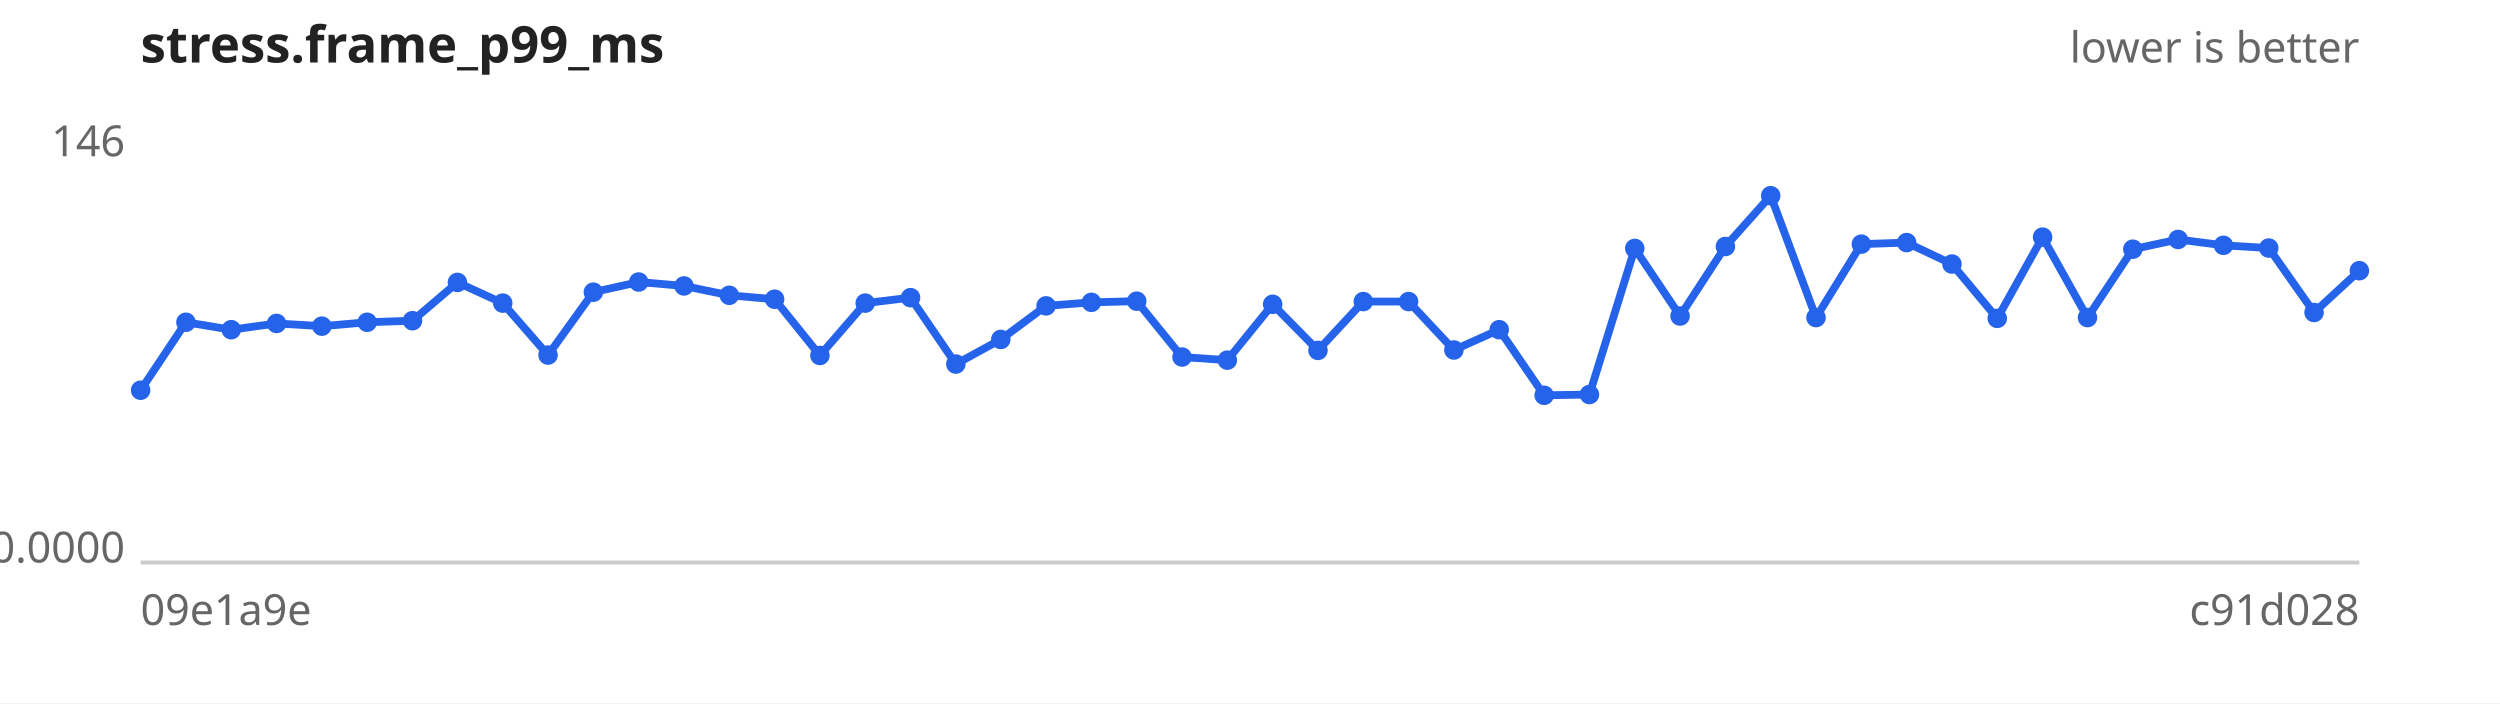
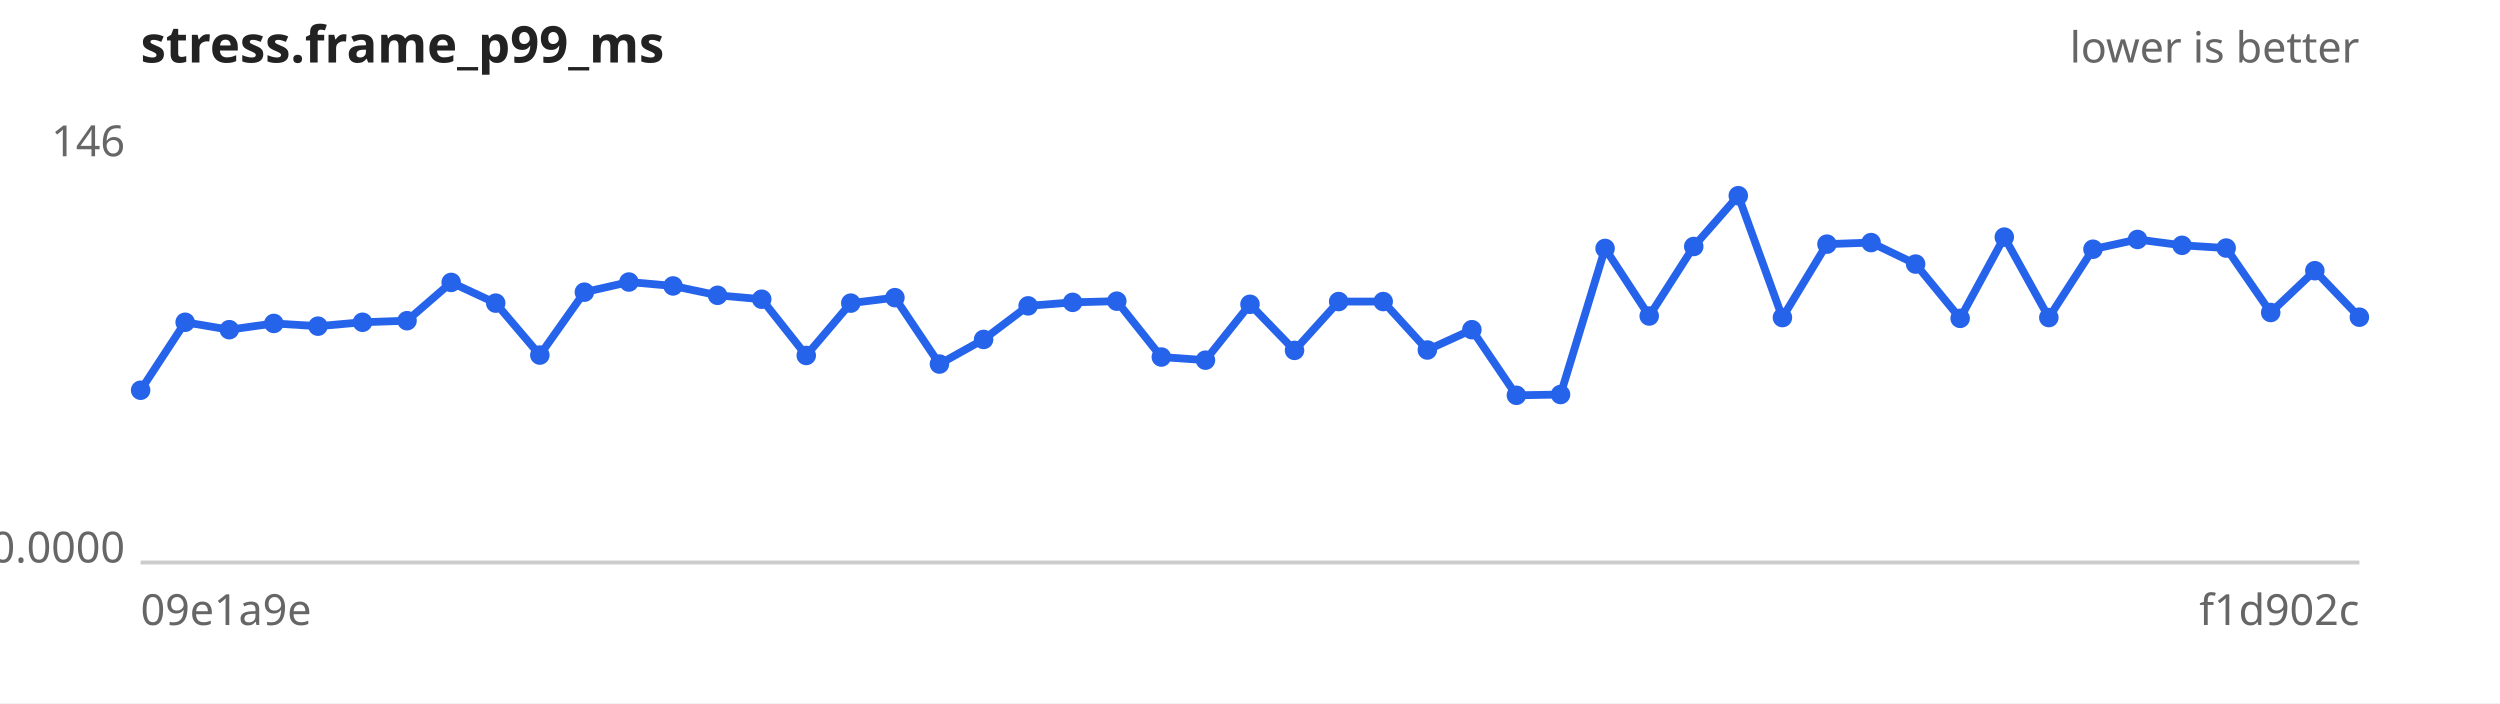
<svg xmlns="http://www.w3.org/2000/svg" width="640" height="180" viewBox="0 0 640 180" font-family="sans-serif" font-size="11">
  <rect width="640" height="180" fill="#ffffff" />
  <text x="36" y="16" font-size="13" font-weight="bold" fill="#222">stress.frame_p99_ms</text>
  <text x="604" y="16" text-anchor="end" fill="#666">lower is better</text>
  <line x1="36" y1="144" x2="604" y2="144" stroke="#ccc" />
  <text x="32" y="40.0" text-anchor="end" fill="#666">146</text>
  <text x="32" y="144.0" text-anchor="end" fill="#666">0.0000</text>
  <text x="36" y="160" fill="#666">09e1a9e</text>
-   <text x="604" y="160" text-anchor="end" fill="#666">c91d028</text>
-   <path d="M36.0,99.9 L47.6,82.5 L59.2,84.4 L70.8,82.8 L82.4,83.5 L94.0,82.5 L105.6,82.1 L117.1,72.3 L128.7,77.6 L140.3,90.9 L151.9,74.8 L163.5,72.2 L175.1,73.2 L186.7,75.6 L198.3,76.6 L209.9,91.0 L221.5,77.6 L233.1,76.2 L244.7,93.2 L256.2,86.9 L267.8,78.3 L279.4,77.4 L291.0,77.1 L302.6,91.4 L314.2,92.2 L325.8,77.9 L337.4,89.7 L349.0,77.2 L360.6,77.2 L372.2,89.6 L383.8,84.4 L395.3,101.2 L406.9,101.0 L418.5,63.6 L430.1,80.9 L441.7,63.1 L453.3,50.1 L464.9,81.3 L476.5,62.5 L488.1,62.1 L499.7,67.6 L511.3,81.5 L522.9,60.7 L534.4,81.3 L546.0,63.8 L557.6,61.3 L569.2,62.8 L580.8,63.5 L592.4,80.0 L604.0,69.3" fill="none" stroke="#2563eb" stroke-width="2" />
+   <text x="604" y="160" text-anchor="end" fill="#666">f1d902c</text>
+   <path d="M36.0,99.9 L47.4,82.5 L58.7,84.4 L70.1,82.8 L81.4,83.5 L92.8,82.5 L104.2,82.1 L115.5,72.3 L126.9,77.6 L138.2,90.9 L149.6,74.8 L161.0,72.2 L172.3,73.2 L183.7,75.6 L195.0,76.6 L206.4,91.0 L217.8,77.6 L229.1,76.2 L240.5,93.2 L251.8,86.9 L263.2,78.3 L274.6,77.4 L285.9,77.1 L297.3,91.4 L308.6,92.2 L320.0,77.9 L331.4,89.7 L342.7,77.2 L354.1,77.2 L365.4,89.6 L376.8,84.4 L388.2,101.2 L399.5,101.0 L410.9,63.6 L422.2,80.9 L433.6,63.1 L445.0,50.1 L456.3,81.3 L467.7,62.5 L479.0,62.1 L490.4,67.6 L501.8,81.5 L513.1,60.7 L524.5,81.3 L535.8,63.8 L547.2,61.3 L558.6,62.8 L569.9,63.5 L581.3,80.0 L592.6,69.3 L604.0,81.2" fill="none" stroke="#2563eb" stroke-width="2" />
  <g fill="#2563eb">
    <circle cx="36.0" cy="99.9" r="2.5" />
-     <circle cx="47.6" cy="82.5" r="2.5" />
-     <circle cx="59.2" cy="84.4" r="2.5" />
-     <circle cx="70.8" cy="82.8" r="2.5" />
-     <circle cx="82.4" cy="83.5" r="2.5" />
-     <circle cx="94.0" cy="82.5" r="2.5" />
-     <circle cx="105.6" cy="82.1" r="2.5" />
-     <circle cx="117.1" cy="72.3" r="2.5" />
-     <circle cx="128.7" cy="77.6" r="2.5" />
-     <circle cx="140.3" cy="90.9" r="2.5" />
-     <circle cx="151.9" cy="74.8" r="2.5" />
-     <circle cx="163.5" cy="72.2" r="2.5" />
-     <circle cx="175.1" cy="73.2" r="2.5" />
-     <circle cx="186.7" cy="75.6" r="2.5" />
-     <circle cx="198.3" cy="76.6" r="2.5" />
-     <circle cx="209.9" cy="91.0" r="2.5" />
-     <circle cx="221.5" cy="77.6" r="2.5" />
-     <circle cx="233.1" cy="76.2" r="2.5" />
-     <circle cx="244.7" cy="93.2" r="2.5" />
-     <circle cx="256.2" cy="86.9" r="2.5" />
-     <circle cx="267.8" cy="78.3" r="2.5" />
-     <circle cx="279.4" cy="77.4" r="2.5" />
-     <circle cx="291.0" cy="77.1" r="2.5" />
-     <circle cx="302.6" cy="91.4" r="2.5" />
-     <circle cx="314.2" cy="92.2" r="2.5" />
-     <circle cx="325.8" cy="77.9" r="2.5" />
-     <circle cx="337.4" cy="89.7" r="2.5" />
-     <circle cx="349.0" cy="77.2" r="2.5" />
-     <circle cx="360.6" cy="77.2" r="2.5" />
-     <circle cx="372.2" cy="89.6" r="2.5" />
-     <circle cx="383.8" cy="84.4" r="2.5" />
-     <circle cx="395.3" cy="101.2" r="2.5" />
-     <circle cx="406.9" cy="101.0" r="2.5" />
-     <circle cx="418.5" cy="63.6" r="2.5" />
-     <circle cx="430.1" cy="80.9" r="2.5" />
-     <circle cx="441.7" cy="63.1" r="2.5" />
-     <circle cx="453.3" cy="50.1" r="2.5" />
-     <circle cx="464.9" cy="81.3" r="2.5" />
-     <circle cx="476.5" cy="62.5" r="2.5" />
-     <circle cx="488.1" cy="62.1" r="2.5" />
-     <circle cx="499.7" cy="67.6" r="2.5" />
-     <circle cx="511.3" cy="81.5" r="2.5" />
-     <circle cx="522.9" cy="60.7" r="2.5" />
-     <circle cx="534.4" cy="81.3" r="2.5" />
-     <circle cx="546.0" cy="63.8" r="2.5" />
-     <circle cx="557.6" cy="61.3" r="2.5" />
-     <circle cx="569.2" cy="62.8" r="2.5" />
-     <circle cx="580.8" cy="63.5" r="2.5" />
-     <circle cx="592.4" cy="80.0" r="2.5" />
-     <circle cx="604.0" cy="69.3" r="2.5" />
+     <circle cx="47.4" cy="82.5" r="2.5" />
+     <circle cx="58.7" cy="84.4" r="2.5" />
+     <circle cx="70.1" cy="82.8" r="2.5" />
+     <circle cx="81.4" cy="83.5" r="2.5" />
+     <circle cx="92.8" cy="82.5" r="2.5" />
+     <circle cx="104.2" cy="82.1" r="2.5" />
+     <circle cx="115.5" cy="72.3" r="2.5" />
+     <circle cx="126.9" cy="77.6" r="2.5" />
+     <circle cx="138.2" cy="90.9" r="2.5" />
+     <circle cx="149.6" cy="74.8" r="2.5" />
+     <circle cx="161.0" cy="72.2" r="2.5" />
+     <circle cx="172.3" cy="73.2" r="2.5" />
+     <circle cx="183.7" cy="75.6" r="2.5" />
+     <circle cx="195.0" cy="76.6" r="2.5" />
+     <circle cx="206.4" cy="91.0" r="2.5" />
+     <circle cx="217.8" cy="77.6" r="2.5" />
+     <circle cx="229.1" cy="76.2" r="2.5" />
+     <circle cx="240.5" cy="93.2" r="2.5" />
+     <circle cx="251.8" cy="86.9" r="2.5" />
+     <circle cx="263.2" cy="78.3" r="2.5" />
+     <circle cx="274.6" cy="77.4" r="2.5" />
+     <circle cx="285.9" cy="77.1" r="2.5" />
+     <circle cx="297.3" cy="91.4" r="2.5" />
+     <circle cx="308.6" cy="92.2" r="2.5" />
+     <circle cx="320.0" cy="77.9" r="2.5" />
+     <circle cx="331.4" cy="89.7" r="2.5" />
+     <circle cx="342.7" cy="77.2" r="2.5" />
+     <circle cx="354.1" cy="77.2" r="2.5" />
+     <circle cx="365.4" cy="89.6" r="2.5" />
+     <circle cx="376.8" cy="84.4" r="2.5" />
+     <circle cx="388.2" cy="101.2" r="2.5" />
+     <circle cx="399.5" cy="101.0" r="2.5" />
+     <circle cx="410.9" cy="63.6" r="2.5" />
+     <circle cx="422.2" cy="80.9" r="2.5" />
+     <circle cx="433.6" cy="63.1" r="2.5" />
+     <circle cx="445.0" cy="50.1" r="2.5" />
+     <circle cx="456.3" cy="81.3" r="2.5" />
+     <circle cx="467.7" cy="62.5" r="2.5" />
+     <circle cx="479.0" cy="62.1" r="2.5" />
+     <circle cx="490.4" cy="67.6" r="2.5" />
+     <circle cx="501.8" cy="81.5" r="2.5" />
+     <circle cx="513.1" cy="60.7" r="2.5" />
+     <circle cx="524.5" cy="81.3" r="2.5" />
+     <circle cx="535.8" cy="63.8" r="2.5" />
+     <circle cx="547.2" cy="61.3" r="2.5" />
+     <circle cx="558.6" cy="62.8" r="2.5" />
+     <circle cx="569.9" cy="63.5" r="2.5" />
+     <circle cx="581.3" cy="80.0" r="2.5" />
+     <circle cx="592.6" cy="69.3" r="2.5" />
+     <circle cx="604.0" cy="81.2" r="2.5" />
  </g>
</svg>
